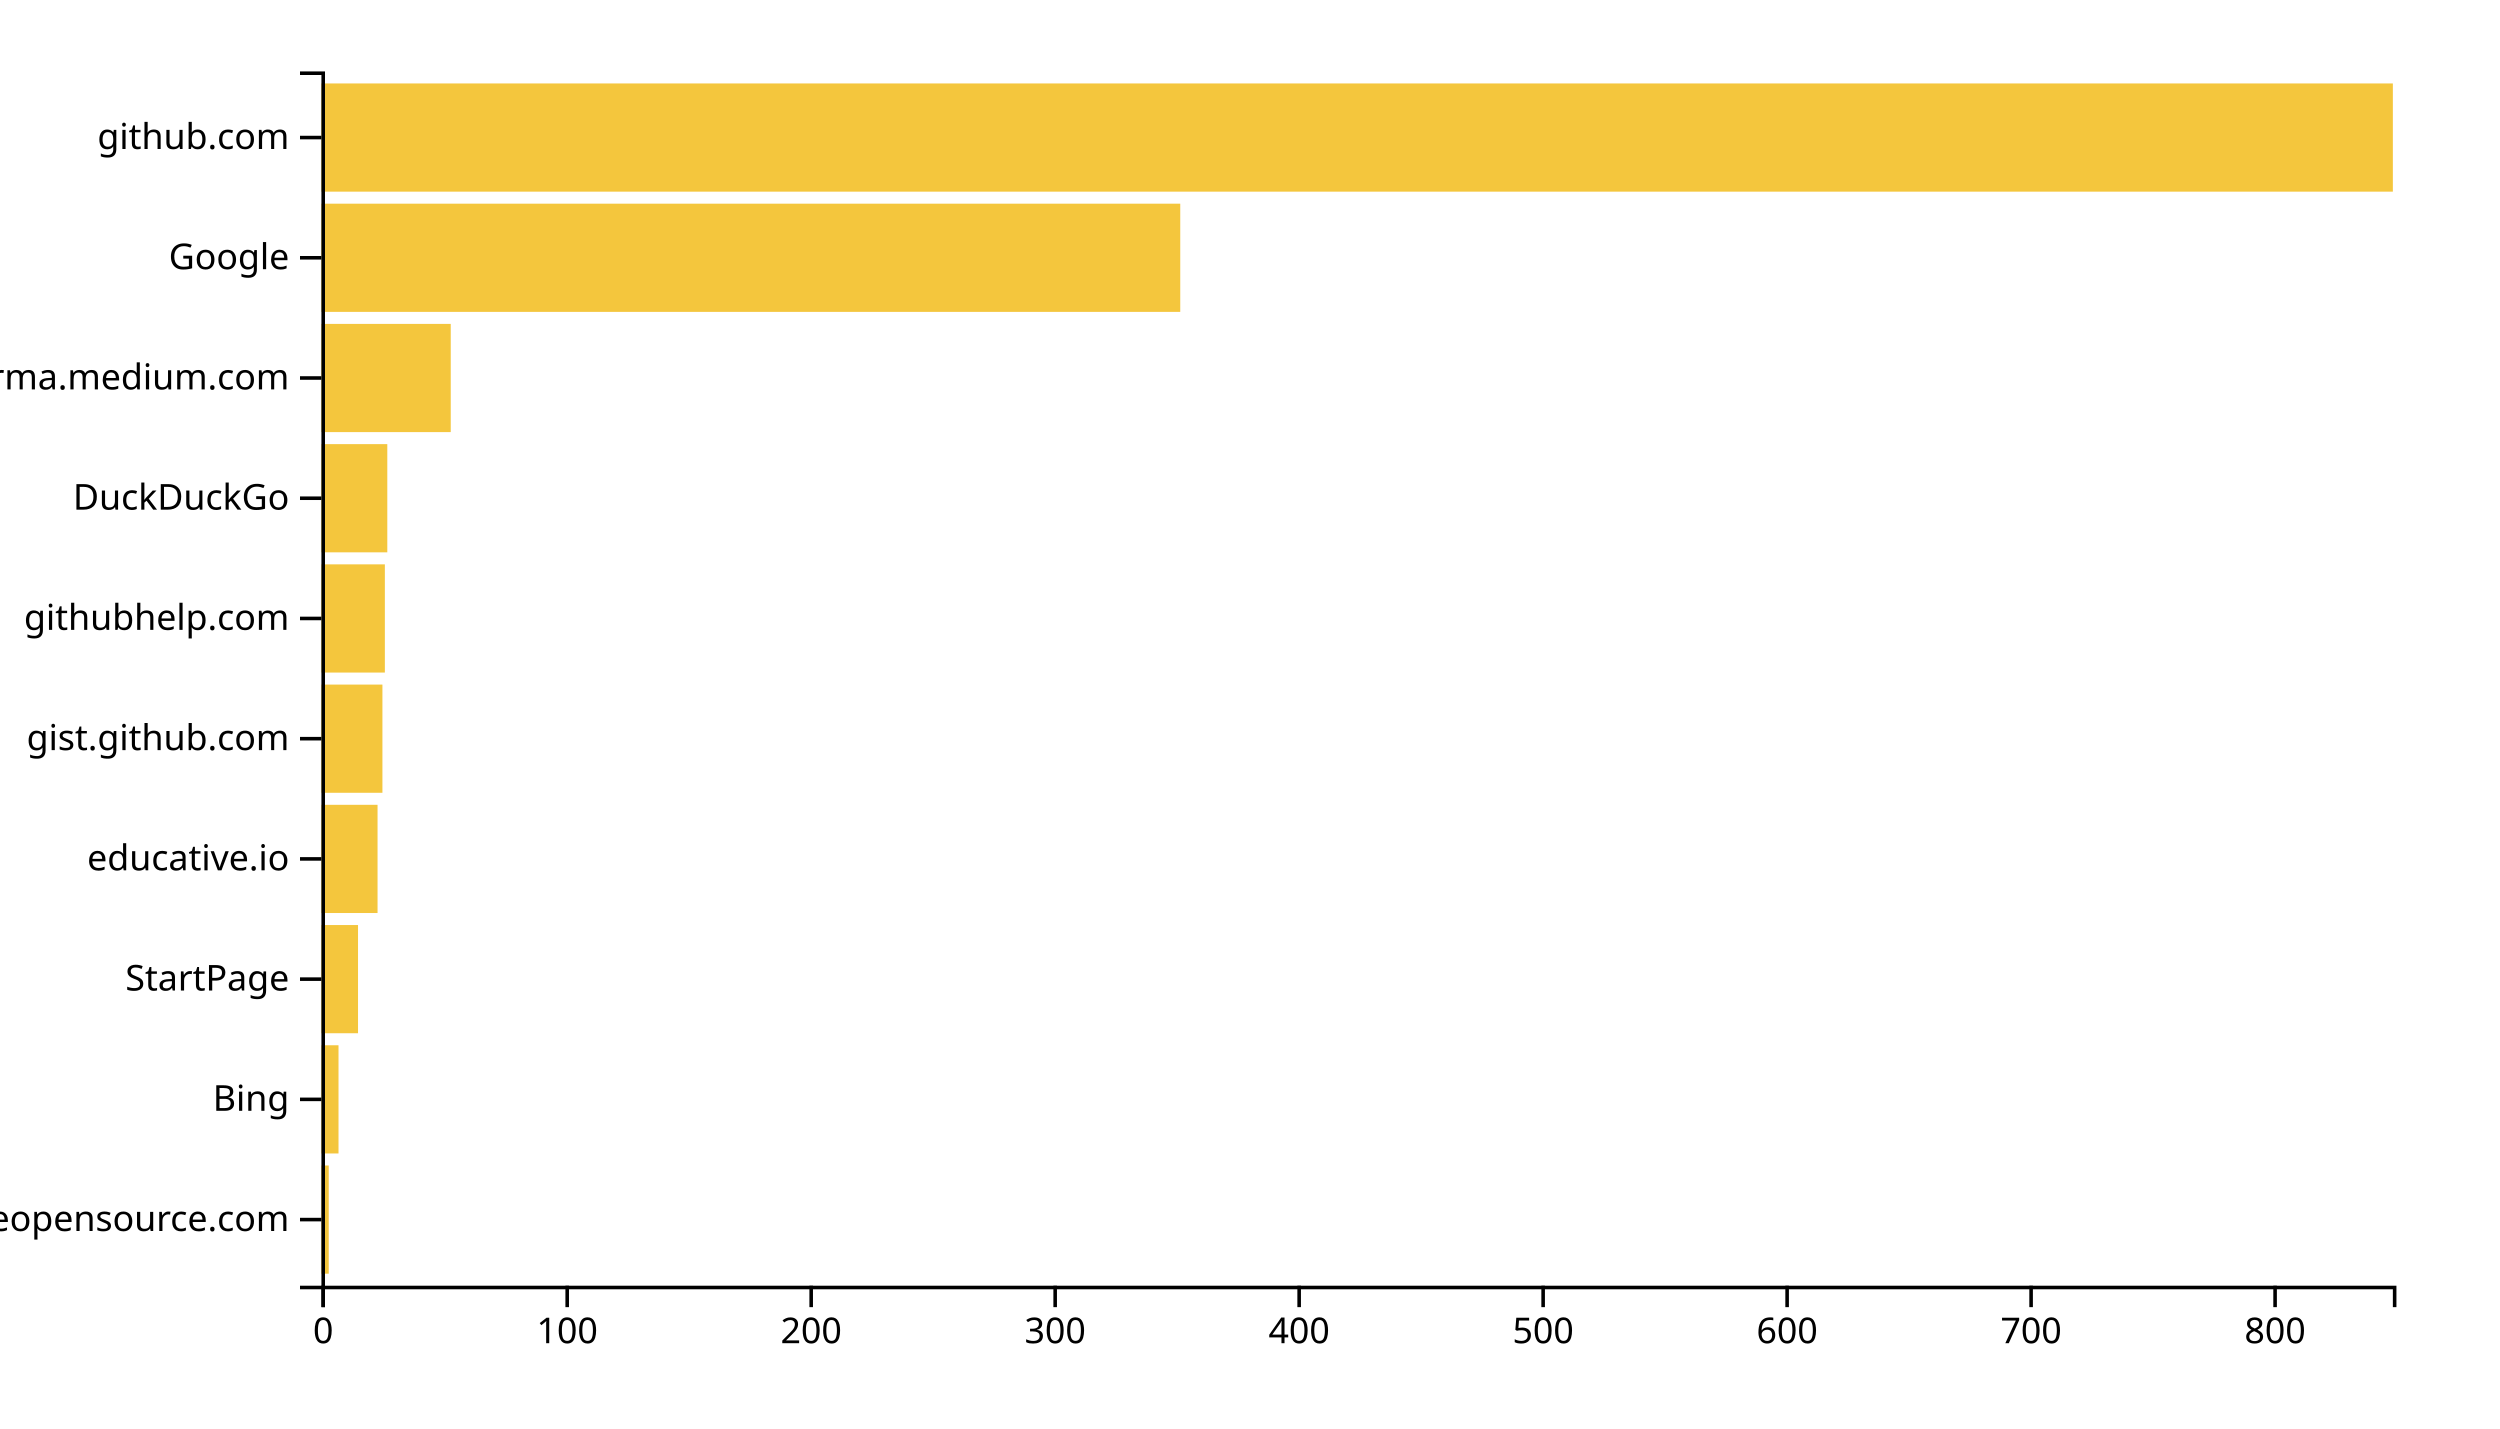
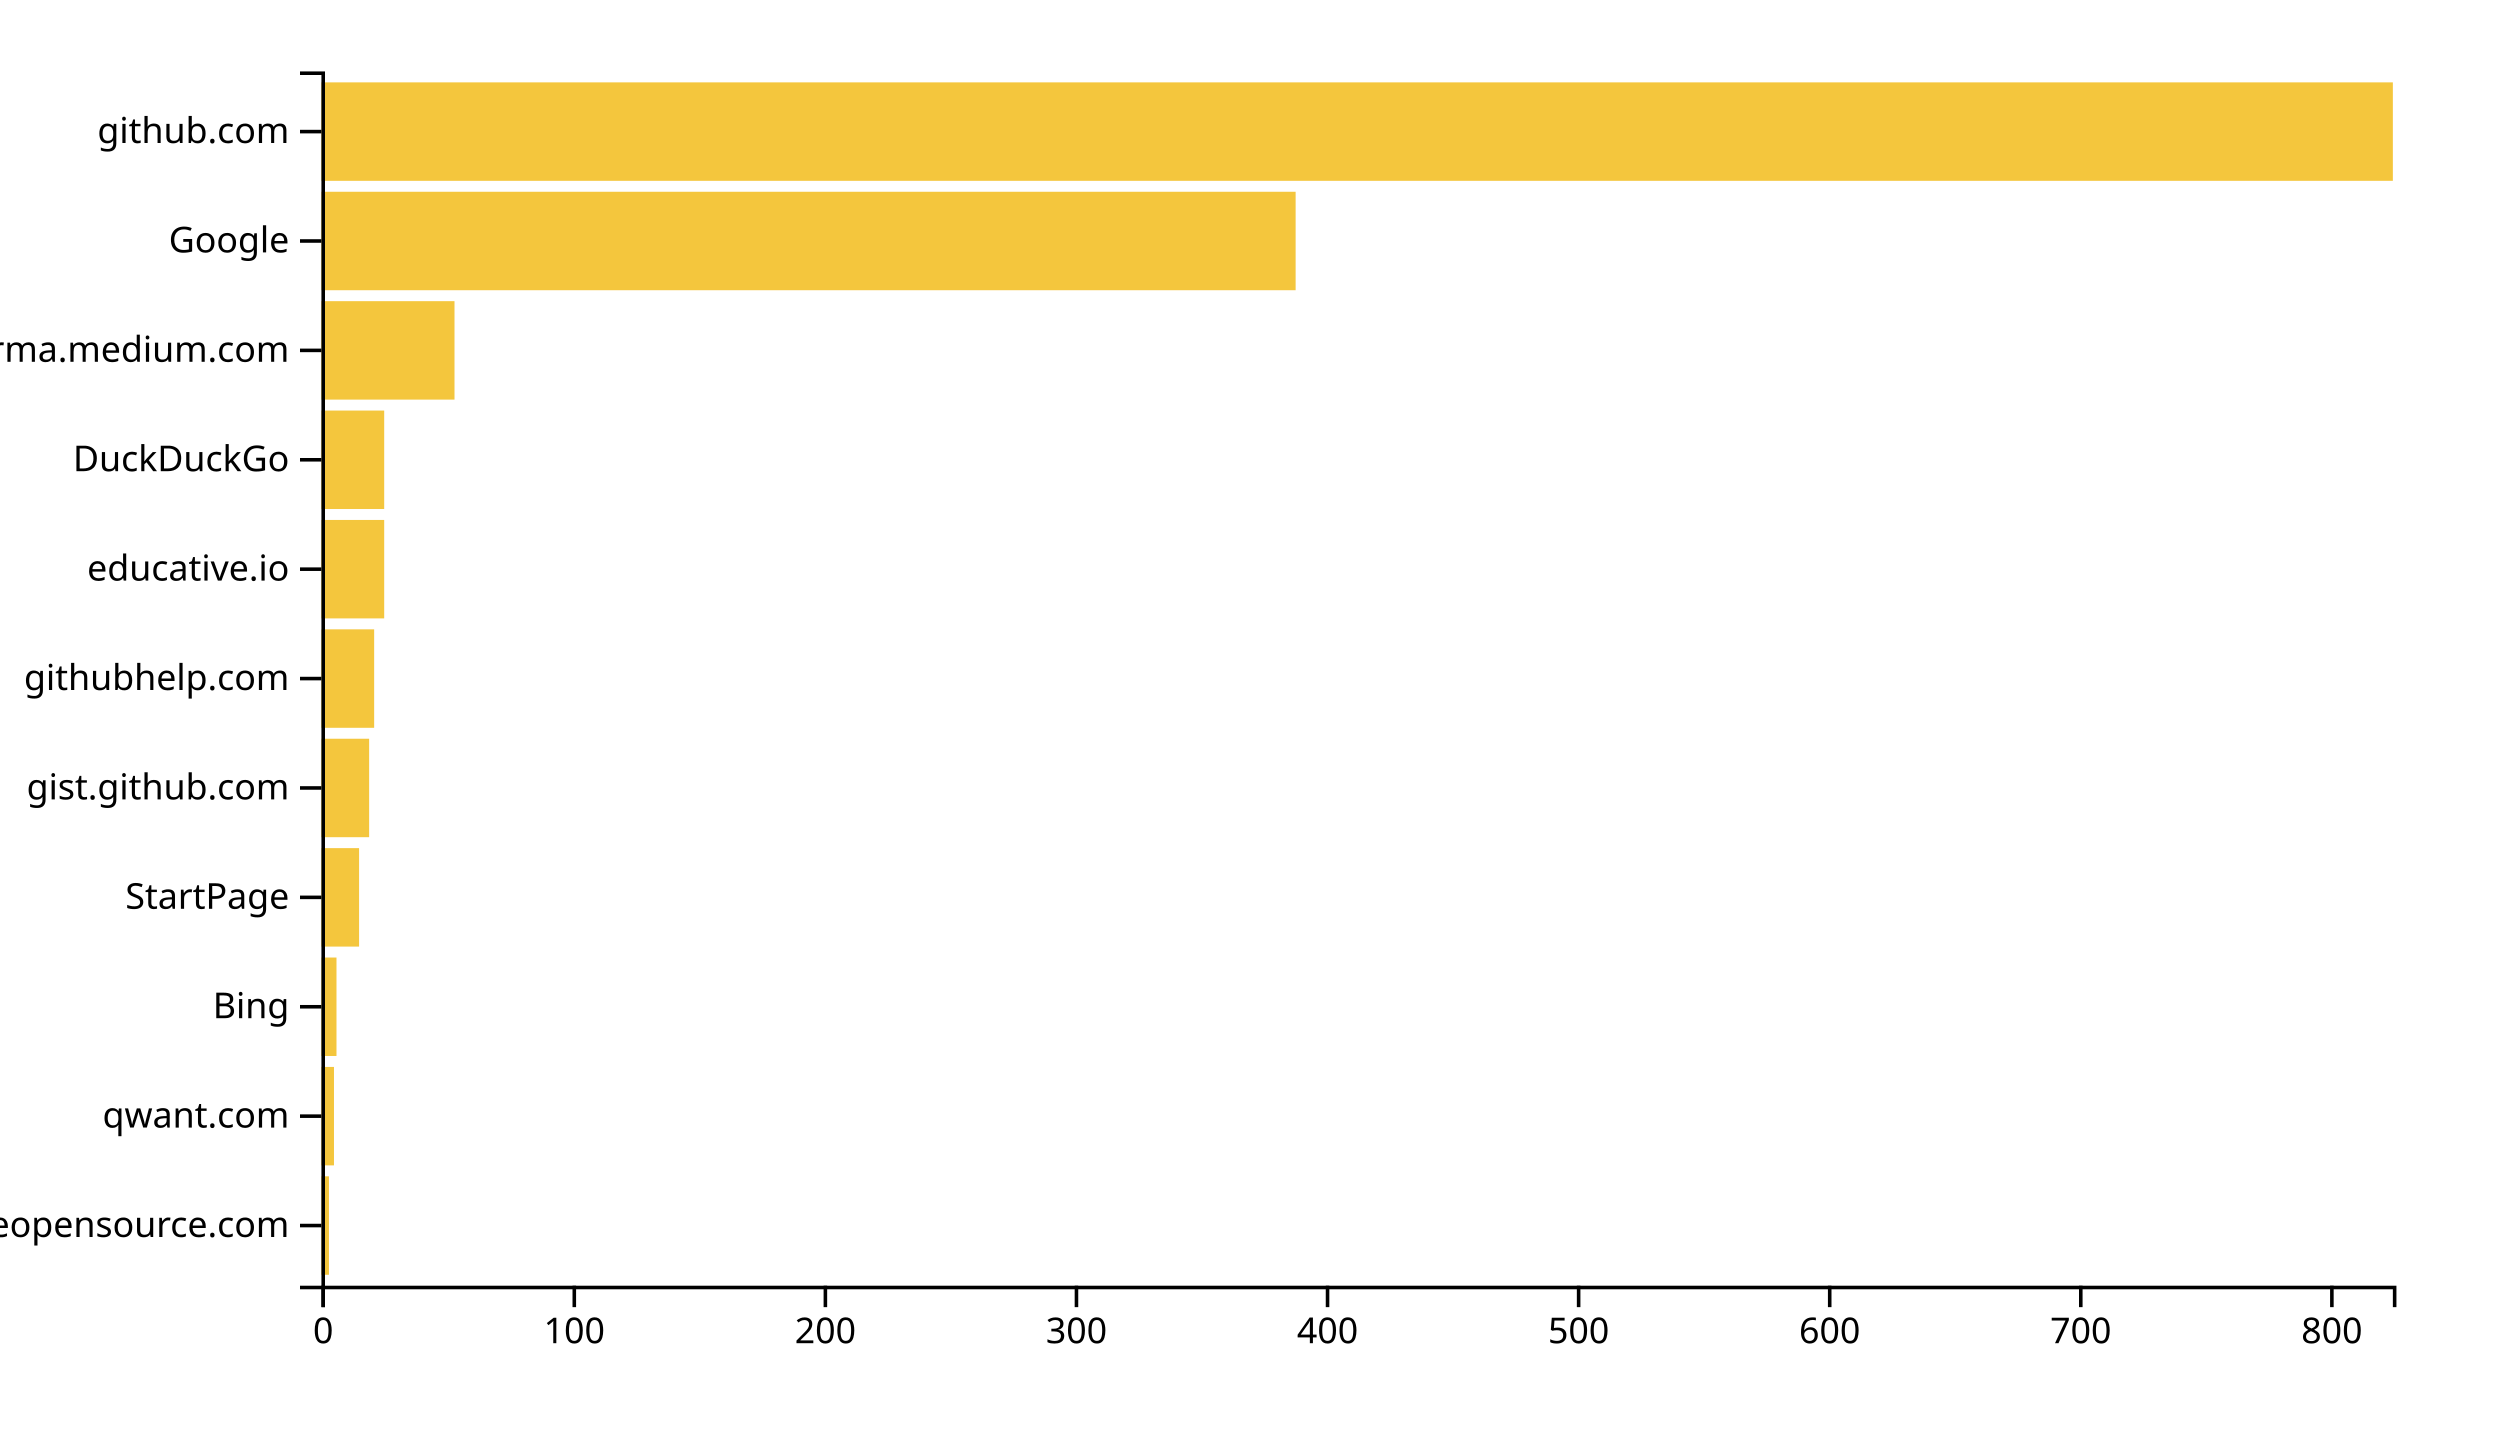
<svg xmlns="http://www.w3.org/2000/svg" width="700" height="400">
  <g transform="translate(90,20)">
-     <rect class="bar" width="2.049" y="306.337" height="30.297" style="fill: #f4c63d; text-anchor: end;" />
-     <rect class="bar" width="4.782" y="272.673" height="30.297" style="fill: #f4c63d; text-anchor: end;" />
-     <rect class="bar" width="10.247" y="239.01" height="30.297" style="fill: #f4c63d; text-anchor: end;" />
-     <rect class="bar" width="15.713" y="205.347" height="30.297" style="fill: #f4c63d; text-anchor: end;" />
-     <rect class="bar" width="17.079" y="171.683" height="30.297" style="fill: #f4c63d; text-anchor: end;" />
-     <rect class="bar" width="17.762" y="138.02" height="30.297" style="fill: #f4c63d; text-anchor: end;" />
-     <rect class="bar" width="18.445" y="104.356" height="30.297" style="fill: #f4c63d; text-anchor: end;" />
-     <rect class="bar" width="36.207" y="70.693" height="30.297" style="fill: #f4c63d; text-anchor: end;" />
-     <rect class="bar" width="240.471" y="37.03" height="30.297" style="fill: #f4c63d; text-anchor: end;" />
-     <rect class="bar" width="580" y="3.366" height="30.297" style="fill: #f4c63d; text-anchor: end;" />
+     <rect class="bar" width="2.109" y="309.369" height="27.568" style="fill: #f4c63d; text-anchor: end;" />
+     <rect class="bar" width="3.515" y="278.739" height="27.568" style="fill: #f4c63d; text-anchor: end;" />
+     <rect class="bar" width="4.218" y="248.108" height="27.568" style="fill: #f4c63d; text-anchor: end;" />
+     <rect class="bar" width="10.545" y="217.477" height="27.568" style="fill: #f4c63d; text-anchor: end;" />
+     <rect class="bar" width="13.358" y="186.847" height="27.568" style="fill: #f4c63d; text-anchor: end;" />
+     <rect class="bar" width="14.764" y="156.216" height="27.568" style="fill: #f4c63d; text-anchor: end;" />
+     <rect class="bar" width="17.576" y="125.586" height="27.568" style="fill: #f4c63d; text-anchor: end;" />
+     <rect class="bar" width="17.576" y="94.955" height="27.568" style="fill: #f4c63d; text-anchor: end;" />
+     <rect class="bar" width="37.261" y="64.324" height="27.568" style="fill: #f4c63d; text-anchor: end;" />
+     <rect class="bar" width="272.776" y="33.694" height="27.568" style="fill: #f4c63d; text-anchor: end;" />
+     <rect class="bar" width="580" y="3.063" height="27.568" style="fill: #f4c63d; text-anchor: end;" />
    <g transform="translate(0,340)" fill="none" font-size="10" font-family="sans-serif" text-anchor="middle">
      <path class="domain" stroke="currentColor" d="M0.5,6V0.5H580.5V6" />
      <g class="tick" opacity="1" transform="translate(0.5,0)">
        <line stroke="currentColor" y2="6" />
        <text fill="currentColor" y="9" dy="0.71em">0</text>
      </g>
-       <g class="tick" opacity="1" transform="translate(68.81567,0)">
+       <g class="tick" opacity="1" transform="translate(70.80303,0)">
        <line stroke="currentColor" y2="6" />
        <text fill="currentColor" y="9" dy="0.71em">100</text>
      </g>
-       <g class="tick" opacity="1" transform="translate(137.1313,0)">
+       <g class="tick" opacity="1" transform="translate(141.1061,0)">
        <line stroke="currentColor" y2="6" />
        <text fill="currentColor" y="9" dy="0.71em">200</text>
      </g>
-       <g class="tick" opacity="1" transform="translate(205.447,0)">
+       <g class="tick" opacity="1" transform="translate(211.4091,0)">
        <line stroke="currentColor" y2="6" />
        <text fill="currentColor" y="9" dy="0.71em">300</text>
      </g>
-       <g class="tick" opacity="1" transform="translate(273.7627,0)">
+       <g class="tick" opacity="1" transform="translate(281.7121,0)">
        <line stroke="currentColor" y2="6" />
        <text fill="currentColor" y="9" dy="0.71em">400</text>
      </g>
-       <g class="tick" opacity="1" transform="translate(342.0783,0)">
+       <g class="tick" opacity="1" transform="translate(352.0152,0)">
        <line stroke="currentColor" y2="6" />
        <text fill="currentColor" y="9" dy="0.71em">500</text>
      </g>
-       <g class="tick" opacity="1" transform="translate(410.394,0)">
+       <g class="tick" opacity="1" transform="translate(422.3182,0)">
        <line stroke="currentColor" y2="6" />
        <text fill="currentColor" y="9" dy="0.71em">600</text>
      </g>
-       <g class="tick" opacity="1" transform="translate(478.7097,0)">
+       <g class="tick" opacity="1" transform="translate(492.6212,0)">
        <line stroke="currentColor" y2="6" />
        <text fill="currentColor" y="9" dy="0.71em">700</text>
      </g>
-       <g class="tick" opacity="1" transform="translate(547.0253,0)">
+       <g class="tick" opacity="1" transform="translate(562.9242,0)">
        <line stroke="currentColor" y2="6" />
        <text fill="currentColor" y="9" dy="0.71em">800</text>
      </g>
    </g>
    <g fill="none" font-size="10" font-family="sans-serif" text-anchor="end">
      <path class="domain" stroke="currentColor" d="M-6,340.5H0.5V0.5H-6" />
-       <g class="tick" opacity="1" transform="translate(0,321.4851)">
+       <g class="tick" opacity="1" transform="translate(0,323.1532)">
        <line stroke="currentColor" x2="-6" />
        <text fill="currentColor" x="-9" dy="0.32em">awesomeopensource.com</text>
      </g>
-       <g class="tick" opacity="1" transform="translate(0,287.8218)">
+       <g class="tick" opacity="1" transform="translate(0,292.5225)">
+         <line stroke="currentColor" x2="-6" />
+         <text fill="currentColor" x="-9" dy="0.32em">qwant.com</text>
+       </g>
+       <g class="tick" opacity="1" transform="translate(0,261.8919)">
        <line stroke="currentColor" x2="-6" />
        <text fill="currentColor" x="-9" dy="0.32em">Bing</text>
      </g>
-       <g class="tick" opacity="1" transform="translate(0,254.1584)">
+       <g class="tick" opacity="1" transform="translate(0,231.2613)">
        <line stroke="currentColor" x2="-6" />
        <text fill="currentColor" x="-9" dy="0.32em">StartPage</text>
      </g>
-       <g class="tick" opacity="1" transform="translate(0,220.495)">
+       <g class="tick" opacity="1" transform="translate(0,200.6306)">
+         <line stroke="currentColor" x2="-6" />
+         <text fill="currentColor" x="-9" dy="0.32em">gist.github.com</text>
+       </g>
+       <g class="tick" opacity="1" transform="translate(0,170)">
+         <line stroke="currentColor" x2="-6" />
+         <text fill="currentColor" x="-9" dy="0.32em">githubhelp.com</text>
+       </g>
+       <g class="tick" opacity="1" transform="translate(0,139.3694)">
        <line stroke="currentColor" x2="-6" />
        <text fill="currentColor" x="-9" dy="0.32em">educative.io</text>
      </g>
-       <g class="tick" opacity="1" transform="translate(0,186.8317)">
-         <line stroke="currentColor" x2="-6" />
-         <text fill="currentColor" x="-9" dy="0.32em">gist.github.com</text>
-       </g>
-       <g class="tick" opacity="1" transform="translate(0,153.1683)">
-         <line stroke="currentColor" x2="-6" />
-         <text fill="currentColor" x="-9" dy="0.32em">githubhelp.com</text>
-       </g>
-       <g class="tick" opacity="1" transform="translate(0,119.505)">
+       <g class="tick" opacity="1" transform="translate(0,108.7387)">
        <line stroke="currentColor" x2="-6" />
        <text fill="currentColor" x="-9" dy="0.32em">DuckDuckGo</text>
      </g>
-       <g class="tick" opacity="1" transform="translate(0,85.84158)">
+       <g class="tick" opacity="1" transform="translate(0,78.10811)">
        <line stroke="currentColor" x2="-6" />
        <text fill="currentColor" x="-9" dy="0.32em">xgirma.medium.com</text>
      </g>
-       <g class="tick" opacity="1" transform="translate(0,52.17822)">
+       <g class="tick" opacity="1" transform="translate(0,47.47748)">
        <line stroke="currentColor" x2="-6" />
        <text fill="currentColor" x="-9" dy="0.32em">Google</text>
      </g>
-       <g class="tick" opacity="1" transform="translate(0,18.51485)">
+       <g class="tick" opacity="1" transform="translate(0,16.84685)">
        <line stroke="currentColor" x2="-6" />
        <text fill="currentColor" x="-9" dy="0.32em">github.com</text>
      </g>
    </g>
  </g>
</svg>
